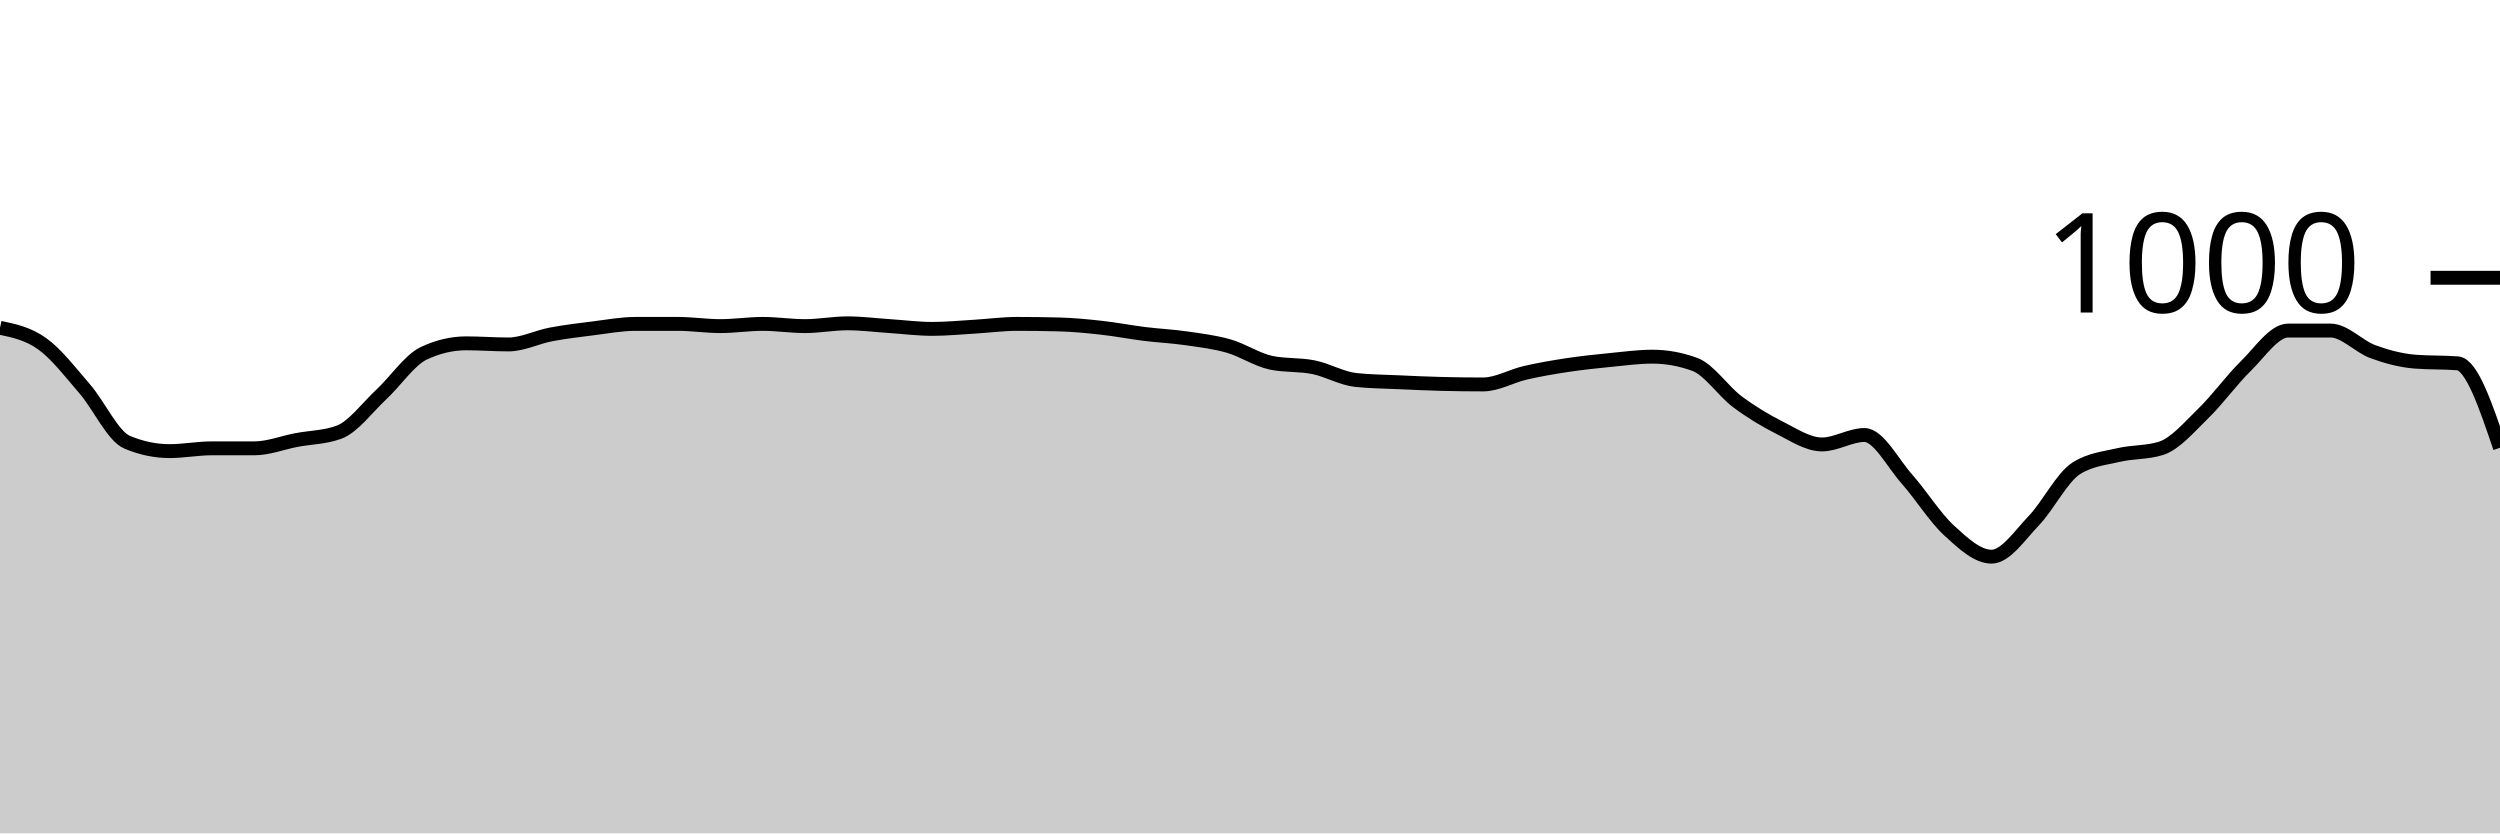
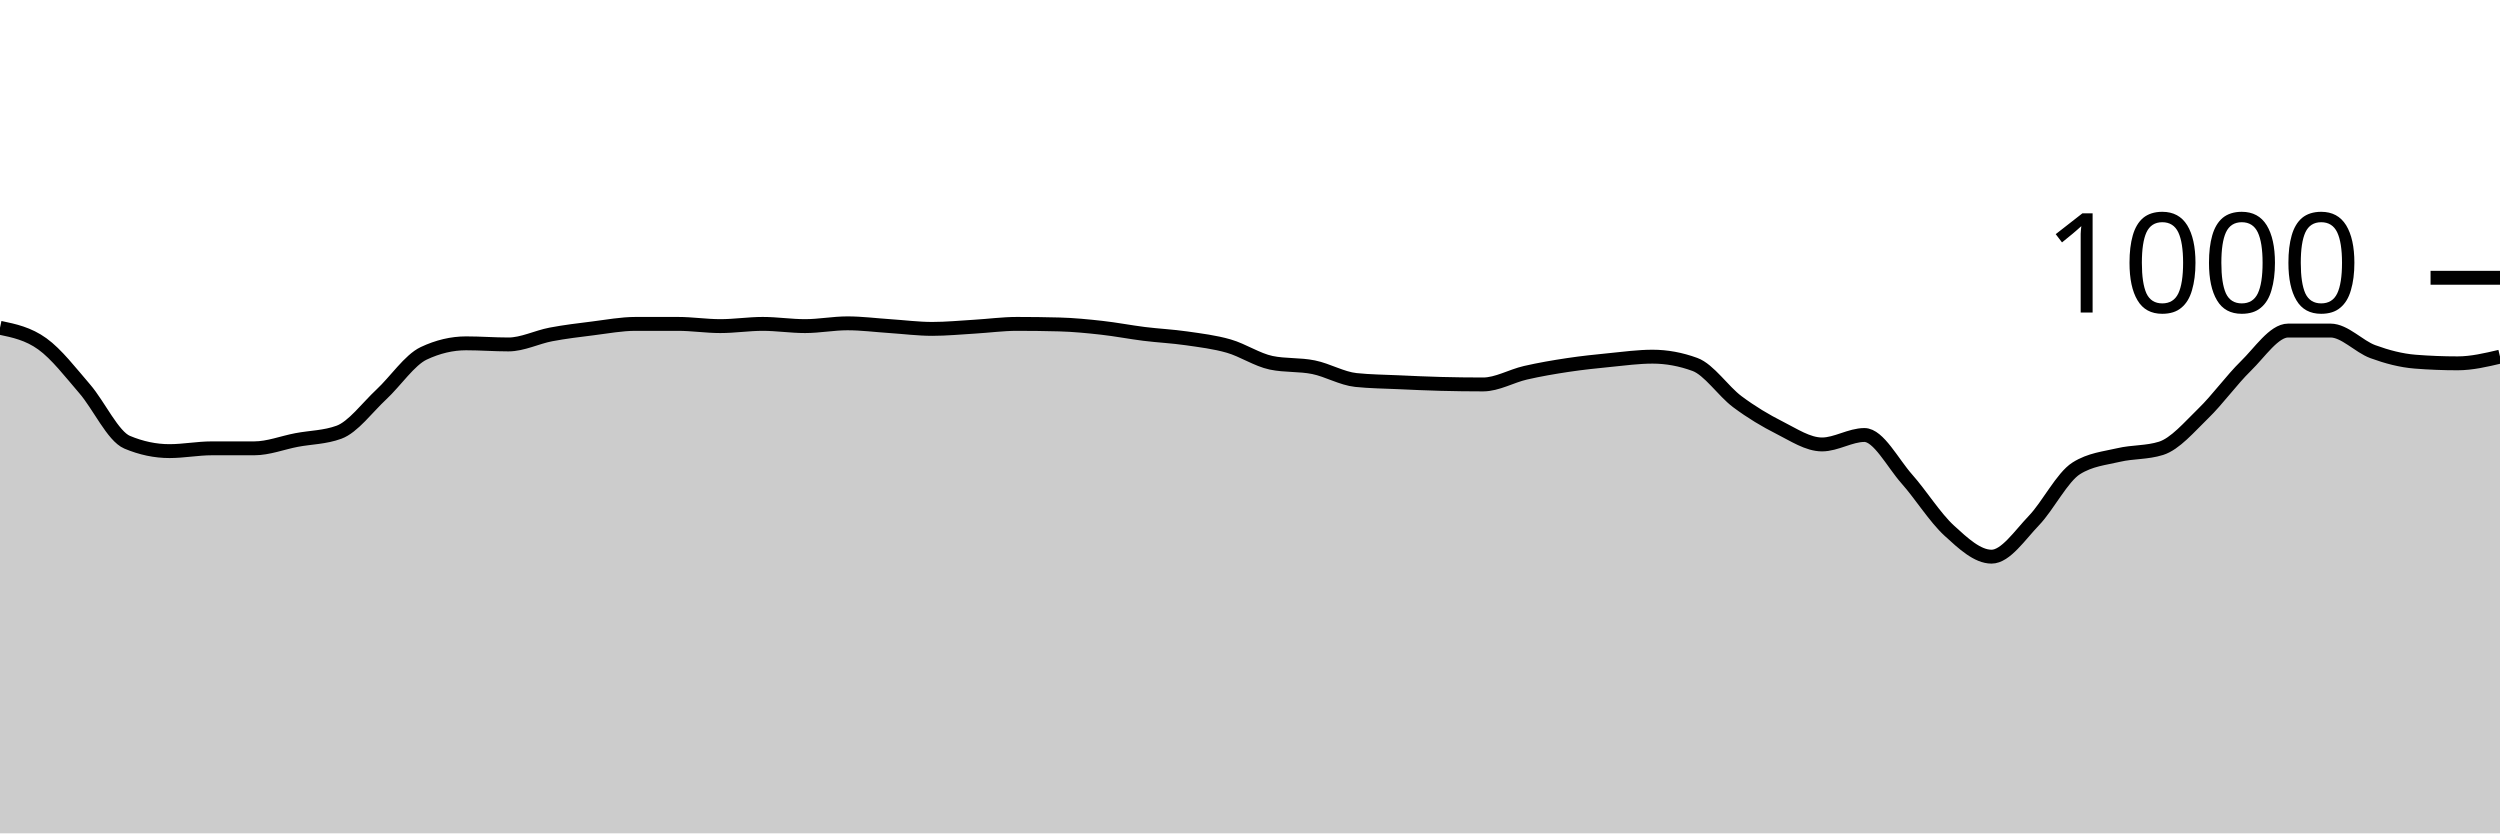
<svg xmlns="http://www.w3.org/2000/svg" viewBox="0 0 180 60">
  <g transform="translate(0,20)">
-     <path class="area" fill="rgba(0, 0, 0, 0.2)" d="M0,3.6C1.017,3.813,2.034,4.027,3.051,4.76C4.068,5.493,5.085,6.82,6.102,8C7.119,9.18,8.136,11.413,9.153,11.84C10.169,12.267,11.186,12.48,12.203,12.48C13.22,12.48,14.237,12.28,15.254,12.28C16.271,12.28,17.288,12.28,18.305,12.28C19.322,12.28,20.339,11.873,21.356,11.68C22.373,11.487,23.39,11.493,24.407,11.12C25.424,10.747,26.441,9.347,27.458,8.4C28.475,7.453,29.492,5.92,30.508,5.44C31.525,4.96,32.542,4.72,33.559,4.72C34.576,4.72,35.593,4.8,36.61,4.8C37.627,4.8,38.644,4.273,39.661,4.08C40.678,3.887,41.695,3.767,42.712,3.64C43.729,3.513,44.746,3.32,45.763,3.32C46.78,3.32,47.797,3.32,48.814,3.32C49.831,3.32,50.847,3.48,51.864,3.48C52.881,3.48,53.898,3.32,54.915,3.32C55.932,3.32,56.949,3.48,57.966,3.48C58.983,3.48,60,3.28,61.017,3.28C62.034,3.28,63.051,3.413,64.068,3.48C65.085,3.547,66.102,3.68,67.119,3.68C68.136,3.68,69.153,3.58,70.169,3.52C71.186,3.46,72.203,3.32,73.22,3.32C74.237,3.32,75.254,3.333,76.271,3.36C77.288,3.387,78.305,3.487,79.322,3.6C80.339,3.713,81.356,3.913,82.373,4.04C83.39,4.167,84.407,4.213,85.424,4.36C86.441,4.507,87.458,4.627,88.475,4.92C89.492,5.213,90.508,5.907,91.525,6.12C92.542,6.333,93.559,6.233,94.576,6.44C95.593,6.647,96.61,7.253,97.627,7.36C98.644,7.467,99.661,7.473,100.678,7.52C101.695,7.567,102.712,7.613,103.729,7.64C104.746,7.667,105.763,7.68,106.78,7.68C107.797,7.68,108.814,7.073,109.831,6.84C110.847,6.607,111.864,6.433,112.881,6.28C113.898,6.127,114.915,6.02,115.932,5.92C116.949,5.82,117.966,5.68,118.983,5.68C120,5.68,121.017,5.867,122.034,6.24C123.051,6.613,124.068,8.16,125.085,8.92C126.102,9.68,127.119,10.287,128.136,10.8C129.153,11.313,130.169,12,131.186,12C132.203,12,133.22,11.32,134.237,11.32C135.254,11.32,136.271,13.333,137.288,14.48C138.305,15.627,139.322,17.267,140.339,18.2C141.356,19.133,142.373,20.08,143.39,20.08C144.407,20.08,145.424,18.54,146.441,17.48C147.458,16.42,148.475,14.36,149.492,13.72C150.508,13.08,151.525,13,152.542,12.76C153.559,12.52,154.576,12.6,155.593,12.28C156.61,11.96,157.627,10.747,158.644,9.76C159.661,8.773,160.678,7.353,161.695,6.36C162.712,5.367,163.729,3.8,164.746,3.8C165.763,3.8,166.78,3.8,167.797,3.8C168.814,3.8,169.831,4.947,170.847,5.32C171.864,5.693,172.881,5.96,173.898,6.04C174.915,6.12,175.932,6.08,176.949,6.16C177.966,6.24,178.983,9.24,180,12.24L180,40C178.983,40,177.966,40,176.949,40C175.932,40,174.915,40,173.898,40C172.881,40,171.864,40,170.847,40C169.831,40,168.814,40,167.797,40C166.78,40,165.763,40,164.746,40C163.729,40,162.712,40,161.695,40C160.678,40,159.661,40,158.644,40C157.627,40,156.61,40,155.593,40C154.576,40,153.559,40,152.542,40C151.525,40,150.508,40,149.492,40C148.475,40,147.458,40,146.441,40C145.424,40,144.407,40,143.39,40C142.373,40,141.356,40,140.339,40C139.322,40,138.305,40,137.288,40C136.271,40,135.254,40,134.237,40C133.22,40,132.203,40,131.186,40C130.169,40,129.153,40,128.136,40C127.119,40,126.102,40,125.085,40C124.068,40,123.051,40,122.034,40C121.017,40,120,40,118.983,40C117.966,40,116.949,40,115.932,40C114.915,40,113.898,40,112.881,40C111.864,40,110.847,40,109.831,40C108.814,40,107.797,40,106.78,40C105.763,40,104.746,40,103.729,40C102.712,40,101.695,40,100.678,40C99.661,40,98.644,40,97.627,40C96.61,40,95.593,40,94.576,40C93.559,40,92.542,40,91.525,40C90.508,40,89.492,40,88.475,40C87.458,40,86.441,40,85.424,40C84.407,40,83.39,40,82.373,40C81.356,40,80.339,40,79.322,40C78.305,40,77.288,40,76.271,40C75.254,40,74.237,40,73.22,40C72.203,40,71.186,40,70.169,40C69.153,40,68.136,40,67.119,40C66.102,40,65.085,40,64.068,40C63.051,40,62.034,40,61.017,40C60,40,58.983,40,57.966,40C56.949,40,55.932,40,54.915,40C53.898,40,52.881,40,51.864,40C50.847,40,49.831,40,48.814,40C47.797,40,46.78,40,45.763,40C44.746,40,43.729,40,42.712,40C41.695,40,40.678,40,39.661,40C38.644,40,37.627,40,36.61,40C35.593,40,34.576,40,33.559,40C32.542,40,31.525,40,30.508,40C29.492,40,28.475,40,27.458,40C26.441,40,25.424,40,24.407,40C23.39,40,22.373,40,21.356,40C20.339,40,19.322,40,18.305,40C17.288,40,16.271,40,15.254,40C14.237,40,13.22,40,12.203,40C11.186,40,10.169,40,9.153,40C8.136,40,7.119,40,6.102,40C5.085,40,4.068,40,3.051,40C2.034,40,1.017,40,0,40Z" />
-     <path class="line" stroke="black" fill="none" d="M0,3.6C1.017,3.813,2.034,4.027,3.051,4.76C4.068,5.493,5.085,6.82,6.102,8C7.119,9.18,8.136,11.413,9.153,11.84C10.169,12.267,11.186,12.48,12.203,12.48C13.22,12.48,14.237,12.28,15.254,12.28C16.271,12.28,17.288,12.28,18.305,12.28C19.322,12.28,20.339,11.873,21.356,11.68C22.373,11.487,23.39,11.493,24.407,11.12C25.424,10.747,26.441,9.347,27.458,8.4C28.475,7.453,29.492,5.92,30.508,5.44C31.525,4.96,32.542,4.72,33.559,4.72C34.576,4.72,35.593,4.8,36.61,4.8C37.627,4.8,38.644,4.273,39.661,4.08C40.678,3.887,41.695,3.767,42.712,3.64C43.729,3.513,44.746,3.32,45.763,3.32C46.78,3.32,47.797,3.32,48.814,3.32C49.831,3.32,50.847,3.48,51.864,3.48C52.881,3.48,53.898,3.32,54.915,3.32C55.932,3.32,56.949,3.48,57.966,3.48C58.983,3.48,60,3.28,61.017,3.28C62.034,3.28,63.051,3.413,64.068,3.48C65.085,3.547,66.102,3.68,67.119,3.68C68.136,3.68,69.153,3.58,70.169,3.52C71.186,3.46,72.203,3.32,73.22,3.32C74.237,3.32,75.254,3.333,76.271,3.36C77.288,3.387,78.305,3.487,79.322,3.6C80.339,3.713,81.356,3.913,82.373,4.04C83.39,4.167,84.407,4.213,85.424,4.36C86.441,4.507,87.458,4.627,88.475,4.92C89.492,5.213,90.508,5.907,91.525,6.12C92.542,6.333,93.559,6.233,94.576,6.44C95.593,6.647,96.61,7.253,97.627,7.36C98.644,7.467,99.661,7.473,100.678,7.52C101.695,7.567,102.712,7.613,103.729,7.64C104.746,7.667,105.763,7.68,106.78,7.68C107.797,7.68,108.814,7.073,109.831,6.84C110.847,6.607,111.864,6.433,112.881,6.28C113.898,6.127,114.915,6.02,115.932,5.92C116.949,5.82,117.966,5.68,118.983,5.68C120,5.68,121.017,5.867,122.034,6.24C123.051,6.613,124.068,8.16,125.085,8.92C126.102,9.68,127.119,10.287,128.136,10.8C129.153,11.313,130.169,12,131.186,12C132.203,12,133.22,11.32,134.237,11.32C135.254,11.32,136.271,13.333,137.288,14.48C138.305,15.627,139.322,17.267,140.339,18.2C141.356,19.133,142.373,20.08,143.39,20.08C144.407,20.08,145.424,18.54,146.441,17.48C147.458,16.42,148.475,14.36,149.492,13.72C150.508,13.08,151.525,13,152.542,12.76C153.559,12.52,154.576,12.6,155.593,12.28C156.61,11.96,157.627,10.747,158.644,9.76C159.661,8.773,160.678,7.353,161.695,6.36C162.712,5.367,163.729,3.8,164.746,3.8C165.763,3.8,166.78,3.8,167.797,3.8C168.814,3.8,169.831,4.947,170.847,5.32C171.864,5.693,172.881,5.96,173.898,6.04C174.915,6.12,175.932,6.08,176.949,6.16C177.966,6.24,178.983,9.24,180,12.24" />
+     <path class="area" fill="rgba(0, 0, 0, 0.2)" d="M0,3.6C1.017,3.813,2.034,4.027,3.051,4.76C4.068,5.493,5.085,6.82,6.102,8C7.119,9.18,8.136,11.413,9.153,11.84C10.169,12.267,11.186,12.48,12.203,12.48C13.22,12.48,14.237,12.28,15.254,12.28C16.271,12.28,17.288,12.28,18.305,12.28C19.322,12.28,20.339,11.873,21.356,11.68C22.373,11.487,23.39,11.493,24.407,11.12C25.424,10.747,26.441,9.347,27.458,8.4C28.475,7.453,29.492,5.92,30.508,5.44C31.525,4.96,32.542,4.72,33.559,4.72C34.576,4.72,35.593,4.8,36.61,4.8C37.627,4.8,38.644,4.273,39.661,4.08C40.678,3.887,41.695,3.767,42.712,3.64C43.729,3.513,44.746,3.32,45.763,3.32C46.78,3.32,47.797,3.32,48.814,3.32C49.831,3.32,50.847,3.48,51.864,3.48C52.881,3.48,53.898,3.32,54.915,3.32C55.932,3.32,56.949,3.48,57.966,3.48C58.983,3.48,60,3.28,61.017,3.28C62.034,3.28,63.051,3.413,64.068,3.48C65.085,3.547,66.102,3.68,67.119,3.68C68.136,3.68,69.153,3.58,70.169,3.52C71.186,3.46,72.203,3.32,73.22,3.32C74.237,3.32,75.254,3.333,76.271,3.36C77.288,3.387,78.305,3.487,79.322,3.6C80.339,3.713,81.356,3.913,82.373,4.04C83.39,4.167,84.407,4.213,85.424,4.36C86.441,4.507,87.458,4.627,88.475,4.92C89.492,5.213,90.508,5.907,91.525,6.12C92.542,6.333,93.559,6.233,94.576,6.44C95.593,6.647,96.61,7.253,97.627,7.36C98.644,7.467,99.661,7.473,100.678,7.52C101.695,7.567,102.712,7.613,103.729,7.64C104.746,7.667,105.763,7.68,106.78,7.68C107.797,7.68,108.814,7.073,109.831,6.84C110.847,6.607,111.864,6.433,112.881,6.28C113.898,6.127,114.915,6.02,115.932,5.92C116.949,5.82,117.966,5.68,118.983,5.68C120,5.68,121.017,5.867,122.034,6.24C123.051,6.613,124.068,8.16,125.085,8.92C126.102,9.68,127.119,10.287,128.136,10.8C129.153,11.313,130.169,12,131.186,12C132.203,12,133.22,11.32,134.237,11.32C135.254,11.32,136.271,13.333,137.288,14.48C138.305,15.627,139.322,17.267,140.339,18.2C141.356,19.133,142.373,20.08,143.39,20.08C144.407,20.08,145.424,18.54,146.441,17.48C147.458,16.42,148.475,14.36,149.492,13.72C150.508,13.08,151.525,13,152.542,12.76C153.559,12.52,154.576,12.6,155.593,12.28C156.61,11.96,157.627,10.747,158.644,9.76C159.661,8.773,160.678,7.353,161.695,6.36C162.712,5.367,163.729,3.8,164.746,3.8C165.763,3.8,166.78,3.8,167.797,3.8C168.814,3.8,169.831,4.947,170.847,5.32C171.864,5.693,172.881,5.96,173.898,6.04C174.915,6.12,175.932,6.16,176.949,6.16C177.966,6.16,178.983,5.92,180,5.68L180,40C178.983,40,177.966,40,176.949,40C175.932,40,174.915,40,173.898,40C172.881,40,171.864,40,170.847,40C169.831,40,168.814,40,167.797,40C166.78,40,165.763,40,164.746,40C163.729,40,162.712,40,161.695,40C160.678,40,159.661,40,158.644,40C157.627,40,156.61,40,155.593,40C154.576,40,153.559,40,152.542,40C151.525,40,150.508,40,149.492,40C148.475,40,147.458,40,146.441,40C145.424,40,144.407,40,143.39,40C142.373,40,141.356,40,140.339,40C139.322,40,138.305,40,137.288,40C136.271,40,135.254,40,134.237,40C133.22,40,132.203,40,131.186,40C130.169,40,129.153,40,128.136,40C127.119,40,126.102,40,125.085,40C124.068,40,123.051,40,122.034,40C121.017,40,120,40,118.983,40C117.966,40,116.949,40,115.932,40C114.915,40,113.898,40,112.881,40C111.864,40,110.847,40,109.831,40C108.814,40,107.797,40,106.78,40C105.763,40,104.746,40,103.729,40C102.712,40,101.695,40,100.678,40C99.661,40,98.644,40,97.627,40C96.61,40,95.593,40,94.576,40C93.559,40,92.542,40,91.525,40C90.508,40,89.492,40,88.475,40C87.458,40,86.441,40,85.424,40C84.407,40,83.39,40,82.373,40C81.356,40,80.339,40,79.322,40C78.305,40,77.288,40,76.271,40C75.254,40,74.237,40,73.22,40C72.203,40,71.186,40,70.169,40C69.153,40,68.136,40,67.119,40C66.102,40,65.085,40,64.068,40C63.051,40,62.034,40,61.017,40C60,40,58.983,40,57.966,40C56.949,40,55.932,40,54.915,40C53.898,40,52.881,40,51.864,40C50.847,40,49.831,40,48.814,40C47.797,40,46.78,40,45.763,40C44.746,40,43.729,40,42.712,40C41.695,40,40.678,40,39.661,40C38.644,40,37.627,40,36.61,40C35.593,40,34.576,40,33.559,40C32.542,40,31.525,40,30.508,40C29.492,40,28.475,40,27.458,40C26.441,40,25.424,40,24.407,40C23.39,40,22.373,40,21.356,40C20.339,40,19.322,40,18.305,40C17.288,40,16.271,40,15.254,40C14.237,40,13.22,40,12.203,40C11.186,40,10.169,40,9.153,40C8.136,40,7.119,40,6.102,40C5.085,40,4.068,40,3.051,40C2.034,40,1.017,40,0,40Z" />
+     <path class="line" stroke="black" fill="none" d="M0,3.6C1.017,3.813,2.034,4.027,3.051,4.76C4.068,5.493,5.085,6.82,6.102,8C7.119,9.18,8.136,11.413,9.153,11.84C10.169,12.267,11.186,12.48,12.203,12.48C13.22,12.48,14.237,12.28,15.254,12.28C16.271,12.28,17.288,12.28,18.305,12.28C19.322,12.28,20.339,11.873,21.356,11.68C22.373,11.487,23.39,11.493,24.407,11.12C25.424,10.747,26.441,9.347,27.458,8.4C28.475,7.453,29.492,5.92,30.508,5.44C31.525,4.96,32.542,4.72,33.559,4.72C34.576,4.72,35.593,4.8,36.61,4.8C37.627,4.8,38.644,4.273,39.661,4.08C40.678,3.887,41.695,3.767,42.712,3.64C43.729,3.513,44.746,3.32,45.763,3.32C46.78,3.32,47.797,3.32,48.814,3.32C49.831,3.32,50.847,3.48,51.864,3.48C52.881,3.48,53.898,3.32,54.915,3.32C55.932,3.32,56.949,3.48,57.966,3.48C58.983,3.48,60,3.28,61.017,3.28C62.034,3.28,63.051,3.413,64.068,3.48C65.085,3.547,66.102,3.68,67.119,3.68C68.136,3.68,69.153,3.58,70.169,3.52C71.186,3.46,72.203,3.32,73.22,3.32C74.237,3.32,75.254,3.333,76.271,3.36C77.288,3.387,78.305,3.487,79.322,3.6C80.339,3.713,81.356,3.913,82.373,4.04C83.39,4.167,84.407,4.213,85.424,4.36C86.441,4.507,87.458,4.627,88.475,4.92C89.492,5.213,90.508,5.907,91.525,6.12C92.542,6.333,93.559,6.233,94.576,6.44C95.593,6.647,96.61,7.253,97.627,7.36C98.644,7.467,99.661,7.473,100.678,7.52C101.695,7.567,102.712,7.613,103.729,7.64C104.746,7.667,105.763,7.68,106.78,7.68C107.797,7.68,108.814,7.073,109.831,6.84C110.847,6.607,111.864,6.433,112.881,6.28C113.898,6.127,114.915,6.02,115.932,5.92C116.949,5.82,117.966,5.68,118.983,5.68C120,5.68,121.017,5.867,122.034,6.24C123.051,6.613,124.068,8.16,125.085,8.92C126.102,9.68,127.119,10.287,128.136,10.8C129.153,11.313,130.169,12,131.186,12C132.203,12,133.22,11.32,134.237,11.32C135.254,11.32,136.271,13.333,137.288,14.48C138.305,15.627,139.322,17.267,140.339,18.2C141.356,19.133,142.373,20.08,143.39,20.08C144.407,20.08,145.424,18.54,146.441,17.48C147.458,16.42,148.475,14.36,149.492,13.72C150.508,13.08,151.525,13,152.542,12.76C153.559,12.52,154.576,12.6,155.593,12.28C156.61,11.96,157.627,10.747,158.644,9.76C159.661,8.773,160.678,7.353,161.695,6.36C162.712,5.367,163.729,3.8,164.746,3.8C165.763,3.8,166.78,3.8,167.797,3.8C168.814,3.8,169.831,4.947,170.847,5.32C171.864,5.693,172.881,5.96,173.898,6.04C174.915,6.12,175.932,6.16,176.949,6.16C177.966,6.16,178.983,5.92,180,5.68" />
    <path class="axis-ceiling" stroke-width="1" stroke="black" fill="none" d="M175,0L180,0" />
    <text class="axis-ceiling-label" font-family="sans-serif" text-anchor="end" font-size="10px" x="170" y="2.5">1000</text>
  </g>
</svg>
